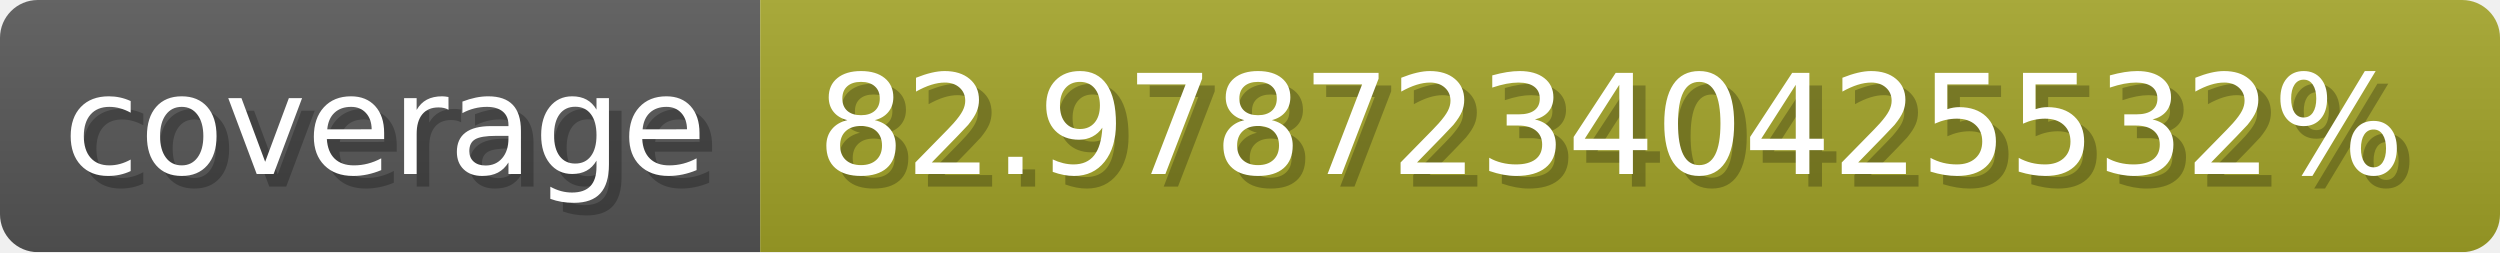
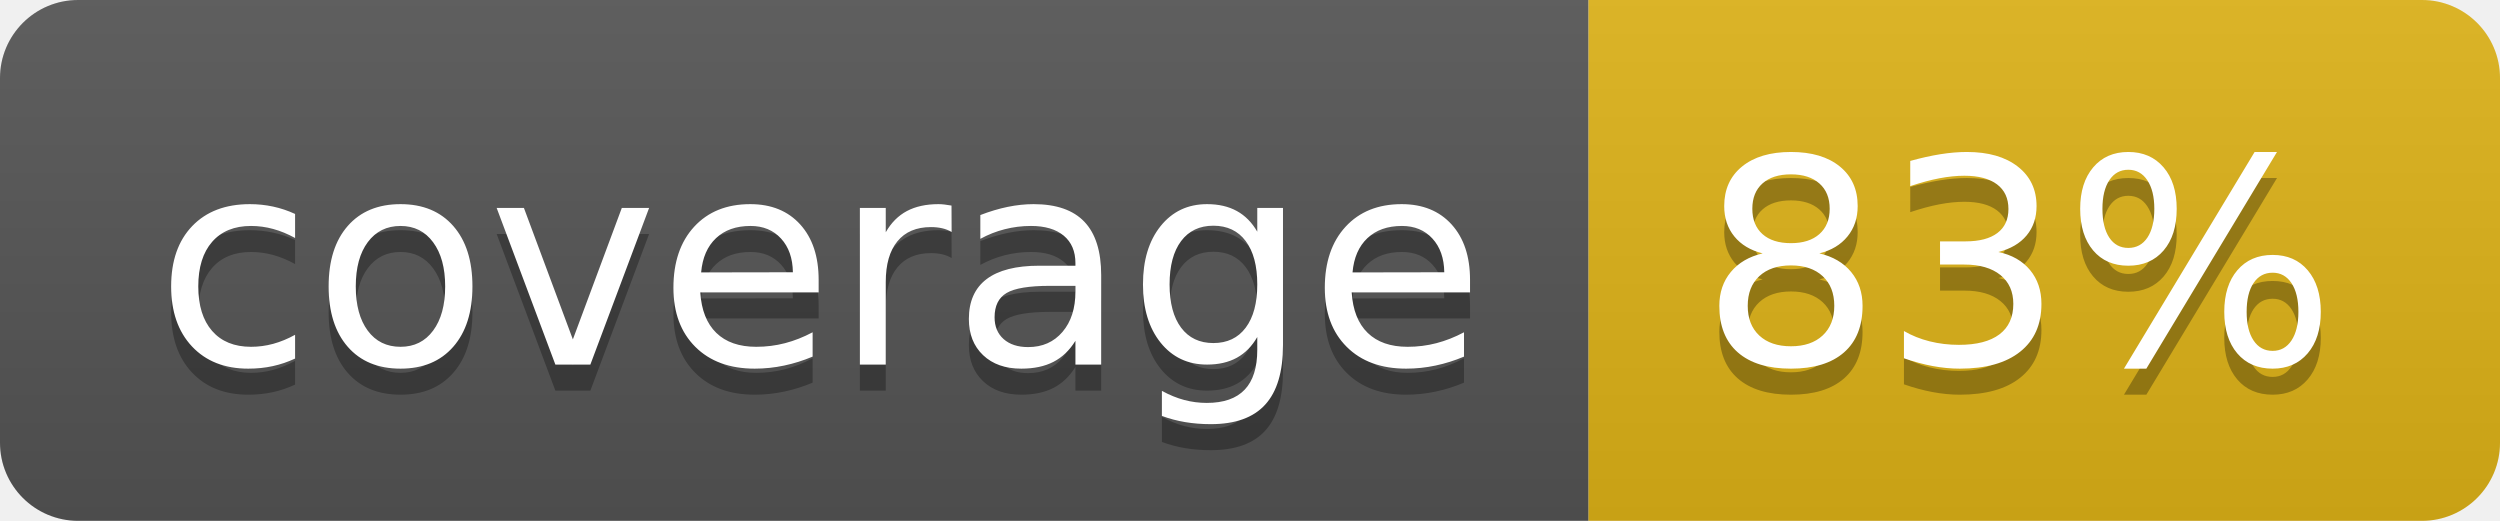
- <svg xmlns="http://www.w3.org/2000/svg" width="198.3" height="20" viewBox="0 0 1983 200" role="img" aria-label="coverage: 82.97872340425532%">
-   <linearGradient id="kyYHD" x2="0" y2="100%">
-     <stop offset="0" stop-opacity=".1" stop-color="#EEE" />
+ <svg xmlns="http://www.w3.org/2000/svg" width="96" height="20" role="img" aria-label="coverage: 83%">
+   <linearGradient id="s" x2="0" y2="100%">
+     <stop offset="0" stop-color="#bbb" stop-opacity=".1" />
    <stop offset="1" stop-opacity=".1" />
  </linearGradient>
-   <mask id="vNYTR">
-     <rect width="1983" height="200" rx="30" fill="#FFF" />
-   </mask>
-   <g mask="url(#vNYTR)">
-     <rect width="603" height="200" fill="#555" />
-     <rect width="1380" height="200" fill="#a0a127" x="603" />
-     <rect width="1983" height="200" fill="url(#kyYHD)" />
+   <clipPath id="r">
+     <rect width="96" height="20" rx="3" fill="#fff" />
+   </clipPath>
+   <g clip-path="url(#r)">
+     <rect width="61" height="20" fill="#555" />
+     <rect x="61" width="35" height="20" fill="#dfb317" />
+     <rect width="96" height="20" fill="url(#s)" />
  </g>
-   <g aria-hidden="true" fill="#fff" text-anchor="start" font-family="Verdana,DejaVu Sans,sans-serif" font-size="110">
-     <text x="60" y="148" textLength="503" fill="#000" opacity="0.25">coverage</text>
-     <text x="50" y="138" textLength="503">coverage</text>
-     <text x="658" y="148" textLength="1280" fill="#000" opacity="0.25">82.97872340425532%</text>
-     <text x="648" y="138" textLength="1280">82.97872340425532%</text>
+   <g fill="#fff" text-anchor="middle" font-family="Verdana,Geneva,DejaVu Sans,sans-serif" text-rendering="geometricPrecision" font-size="110">
+     <text aria-hidden="true" x="315" y="150" fill="#010101" fill-opacity=".3" transform="scale(.1)" textLength="510">coverage</text>
+     <text x="315" y="140" transform="scale(.1)" fill="#fff" textLength="510">coverage</text>
+     <text aria-hidden="true" x="775" y="150" fill="#010101" fill-opacity=".3" transform="scale(.1)" textLength="250">83%</text>
+     <text x="775" y="140" transform="scale(.1)" fill="#fff" textLength="250">83%</text>
  </g>
</svg>
